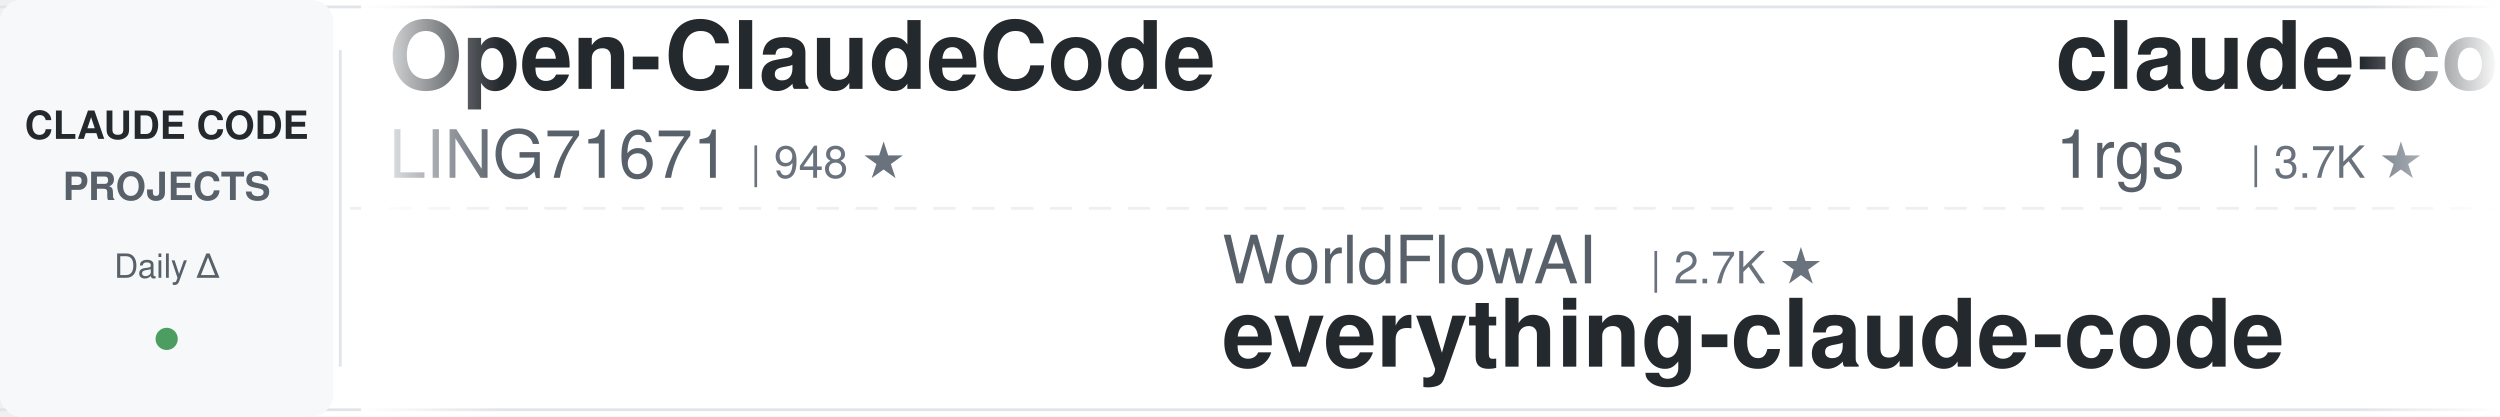
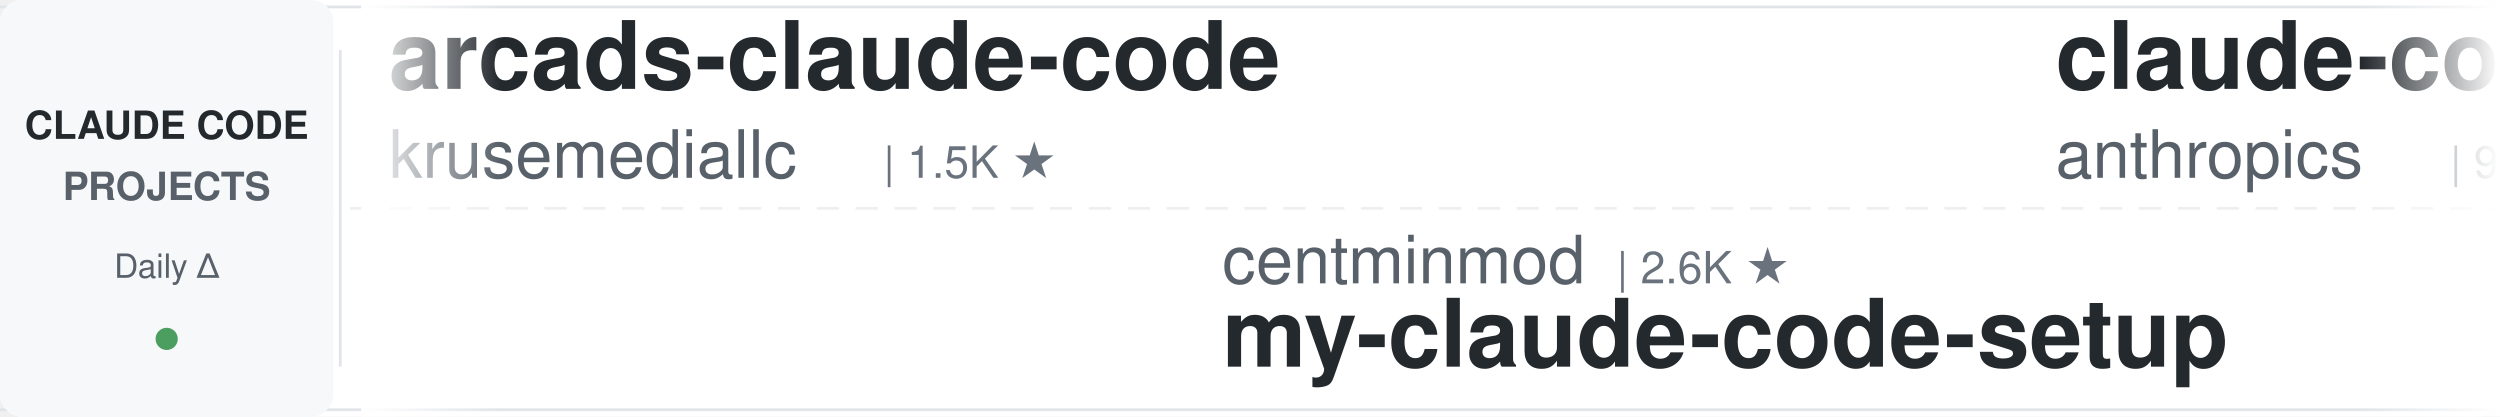
<svg xmlns="http://www.w3.org/2000/svg" width="900" height="150">
  <defs>
    <linearGradient id="leftFade" x1="0%" y1="0%" x2="100%" y2="0%">
      <stop offset="0%" style="stop-color:#ffffff;stop-opacity:1" />
      <stop offset="100%" style="stop-color:#ffffff;stop-opacity:0" />
    </linearGradient>
    <linearGradient id="rightFade" x1="0%" y1="0%" x2="100%" y2="0%">
      <stop offset="0%" style="stop-color:#ffffff;stop-opacity:0" />
      <stop offset="100%" style="stop-color:#ffffff;stop-opacity:1" />
    </linearGradient>
  </defs>
  <rect width="900" height="150" fill="#ffffff" rx="8" />
  <rect x="0" y="2" width="900" height="1" fill="#e1e4e8" />
  <rect x="0" y="147" width="900" height="1" fill="#e1e4e8" />
  <line x1="0" y1="75" x2="900" y2="75" stroke="#e1e4e8" stroke-width="1" stroke-dasharray="8 6" opacity="0.6" />
  <rect x="0" y="0" width="120" height="150" fill="#f6f8fa" rx="8" />
  <text x="60" y="50" font-family="-apple-system, BlinkMacSystemFont, 'Segoe UI', Helvetica, Arial, sans-serif" font-size="14" font-weight="600" fill="#24292e" text-anchor="middle">CLAUDE CODE</text>
  <text x="60" y="72" font-family="-apple-system, BlinkMacSystemFont, 'Segoe UI', Helvetica, Arial, sans-serif" font-size="14" font-weight="600" fill="#586069" text-anchor="middle">PROJECTS</text>
  <text x="60" y="100" font-family="-apple-system, BlinkMacSystemFont, 'Segoe UI', Helvetica, Arial, sans-serif" font-size="12" font-weight="500" fill="#586069" text-anchor="middle">Daily Δ</text>
  <circle cx="60" cy="122" r="4" fill="#22863a" opacity="0.8" />
  <rect x="122" y="18" width="1" height="114" fill="#e1e4e8" />
  <clipPath id="tickerClip">
    <rect x="130" y="0" width="770" height="150" />
  </clipPath>
  <g clip-path="url(#tickerClip)">
    <g id="tickerItems">
      <animateTransform attributeName="transform" attributeType="XML" type="translate" from="0 0" to="-3000 0" dur="54s" repeatCount="indefinite" />
      <g transform="translate(0, 0)">
-         <text x="140" y="32" font-family="-apple-system, BlinkMacSystemFont, 'Segoe UI', Helvetica, Arial, sans-serif" font-size="34" font-weight="600" fill="#24292e">Open-ClaudeCode</text>
-         <text x="140" y="64" font-family="-apple-system, BlinkMacSystemFont, 'Segoe UI', Helvetica, Arial, sans-serif" font-size="24" font-weight="400" fill="#586069">LING71671</text>
-         <text x="270" y="64" font-family="-apple-system, BlinkMacSystemFont, 'Segoe UI', Helvetica, Arial, sans-serif" font-size="16" font-weight="500" fill="#6a737d">| 948 ★</text>
+         <text x="140" y="32" font-family="-apple-system, BlinkMacSystemFont, 'Segoe UI', Helvetica, Arial, sans-serif" font-size="34" font-weight="600" fill="#24292e">arcads-claude-code</text>
+         <text x="140" y="64" font-family="-apple-system, BlinkMacSystemFont, 'Segoe UI', Helvetica, Arial, sans-serif" font-size="24" font-weight="400" fill="#586069">krusemediallc</text>
+         <text x="318" y="64" font-family="-apple-system, BlinkMacSystemFont, 'Segoe UI', Helvetica, Arial, sans-serif" font-size="16" font-weight="500" fill="#6a737d">| 1.5K ★</text>
      </g>
      <g transform="translate(300, 0)">
-         <text x="140" y="102" font-family="-apple-system, BlinkMacSystemFont, 'Segoe UI', Helvetica, Arial, sans-serif" font-size="24" font-weight="400" fill="#586069">WorldFlowAI</text>
-         <text x="294" y="102" font-family="-apple-system, BlinkMacSystemFont, 'Segoe UI', Helvetica, Arial, sans-serif" font-size="16" font-weight="500" fill="#6a737d">| 2.7K ★</text>
-         <text x="140" y="132" font-family="-apple-system, BlinkMacSystemFont, 'Segoe UI', Helvetica, Arial, sans-serif" font-size="34" font-weight="600" fill="#24292e">everything-claude-code</text>
-       </g>
-       <g transform="translate(600, 0)">
-         <text x="140" y="32" font-family="-apple-system, BlinkMacSystemFont, 'Segoe UI', Helvetica, Arial, sans-serif" font-size="34" font-weight="600" fill="#24292e">claude-code-proxy</text>
-         <text x="140" y="64" font-family="-apple-system, BlinkMacSystemFont, 'Segoe UI', Helvetica, Arial, sans-serif" font-size="24" font-weight="400" fill="#586069">1rgs</text>
-         <text x="210" y="64" font-family="-apple-system, BlinkMacSystemFont, 'Segoe UI', Helvetica, Arial, sans-serif" font-size="16" font-weight="500" fill="#6a737d">| 3.7K ★</text>
-       </g>
-       <g transform="translate(900, 0)">
-         <text x="140" y="102" font-family="-apple-system, BlinkMacSystemFont, 'Segoe UI', Helvetica, Arial, sans-serif" font-size="24" font-weight="400" fill="#586069">zebbern</text>
-         <text x="246" y="102" font-family="-apple-system, BlinkMacSystemFont, 'Segoe UI', Helvetica, Arial, sans-serif" font-size="16" font-weight="500" fill="#6a737d">| 4.6K ★</text>
-         <text x="140" y="132" font-family="-apple-system, BlinkMacSystemFont, 'Segoe UI', Helvetica, Arial, sans-serif" font-size="34" font-weight="600" fill="#24292e">claude-code-guide</text>
-       </g>
-       <g transform="translate(1200, 0)">
-         <text x="140" y="32" font-family="-apple-system, BlinkMacSystemFont, 'Segoe UI', Helvetica, Arial, sans-serif" font-size="34" font-weight="600" fill="#24292e">claude_codex_bridge</text>
-         <text x="140" y="64" font-family="-apple-system, BlinkMacSystemFont, 'Segoe UI', Helvetica, Arial, sans-serif" font-size="24" font-weight="400" fill="#586069">SeemSeam</text>
-         <text x="258" y="64" font-family="-apple-system, BlinkMacSystemFont, 'Segoe UI', Helvetica, Arial, sans-serif" font-size="16" font-weight="500" fill="#6a737d">| 3.5K ★</text>
-       </g>
-       <g transform="translate(1500, 0)">
        <text x="140" y="102" font-family="-apple-system, BlinkMacSystemFont, 'Segoe UI', Helvetica, Arial, sans-serif" font-size="24" font-weight="400" fill="#586069">centminmod</text>
        <text x="282" y="102" font-family="-apple-system, BlinkMacSystemFont, 'Segoe UI', Helvetica, Arial, sans-serif" font-size="16" font-weight="500" fill="#6a737d">| 2.6K ★</text>
        <text x="140" y="132" font-family="-apple-system, BlinkMacSystemFont, 'Segoe UI', Helvetica, Arial, sans-serif" font-size="34" font-weight="600" fill="#24292e">my-claude-code-setup</text>
      </g>
+       <g transform="translate(600, 0)">
+         <text x="140" y="32" font-family="-apple-system, BlinkMacSystemFont, 'Segoe UI', Helvetica, Arial, sans-serif" font-size="34" font-weight="600" fill="#24292e">claude-code-base-action</text>
+         <text x="140" y="64" font-family="-apple-system, BlinkMacSystemFont, 'Segoe UI', Helvetica, Arial, sans-serif" font-size="24" font-weight="400" fill="#586069">anthropics</text>
+         <text x="282" y="64" font-family="-apple-system, BlinkMacSystemFont, 'Segoe UI', Helvetica, Arial, sans-serif" font-size="16" font-weight="500" fill="#6a737d">| 974 ★</text>
+       </g>
+       <g transform="translate(900, 0)">
+         <text x="140" y="102" font-family="-apple-system, BlinkMacSystemFont, 'Segoe UI', Helvetica, Arial, sans-serif" font-size="24" font-weight="400" fill="#586069">nicedreamzapp</text>
+         <text x="318" y="102" font-family="-apple-system, BlinkMacSystemFont, 'Segoe UI', Helvetica, Arial, sans-serif" font-size="16" font-weight="500" fill="#6a737d">| 3.3K ★</text>
+         <text x="140" y="132" font-family="-apple-system, BlinkMacSystemFont, 'Segoe UI', Helvetica, Arial, sans-serif" font-size="34" font-weight="600" fill="#24292e">claude-code-local</text>
+       </g>
+       <g transform="translate(1200, 0)">
+         <text x="140" y="32" font-family="-apple-system, BlinkMacSystemFont, 'Segoe UI', Helvetica, Arial, sans-serif" font-size="34" font-weight="600" fill="#24292e">claude-code-telegram</text>
+         <text x="140" y="64" font-family="-apple-system, BlinkMacSystemFont, 'Segoe UI', Helvetica, Arial, sans-serif" font-size="24" font-weight="400" fill="#586069">RichardAtCT</text>
+         <text x="294" y="64" font-family="-apple-system, BlinkMacSystemFont, 'Segoe UI', Helvetica, Arial, sans-serif" font-size="16" font-weight="500" fill="#6a737d">| 2.8K ★</text>
+       </g>
+       <g transform="translate(1500, 0)">
+         <text x="140" y="102" font-family="-apple-system, BlinkMacSystemFont, 'Segoe UI', Helvetica, Arial, sans-serif" font-size="24" font-weight="400" fill="#586069">AICoderTudou</text>
+         <text x="306" y="102" font-family="-apple-system, BlinkMacSystemFont, 'Segoe UI', Helvetica, Arial, sans-serif" font-size="16" font-weight="500" fill="#6a737d">| 495 ★</text>
+         <text x="140" y="132" font-family="-apple-system, BlinkMacSystemFont, 'Segoe UI', Helvetica, Arial, sans-serif" font-size="34" font-weight="600" fill="#24292e">claude-code-tudou</text>
+       </g>
      <g transform="translate(1800, 0)">
-         <text x="140" y="32" font-family="-apple-system, BlinkMacSystemFont, 'Segoe UI', Helvetica, Arial, sans-serif" font-size="34" font-weight="600" fill="#24292e">skills</text>
-         <text x="140" y="64" font-family="-apple-system, BlinkMacSystemFont, 'Segoe UI', Helvetica, Arial, sans-serif" font-size="24" font-weight="400" fill="#586069">anthropics</text>
-         <text x="282" y="64" font-family="-apple-system, BlinkMacSystemFont, 'Segoe UI', Helvetica, Arial, sans-serif" font-size="16" font-weight="500" fill="#6a737d">| 175.4K ★</text>
+         <text x="140" y="32" font-family="-apple-system, BlinkMacSystemFont, 'Segoe UI', Helvetica, Arial, sans-serif" font-size="34" font-weight="600" fill="#24292e">claude-code-router</text>
+         <text x="140" y="64" font-family="-apple-system, BlinkMacSystemFont, 'Segoe UI', Helvetica, Arial, sans-serif" font-size="24" font-weight="400" fill="#586069">musistudio</text>
+         <text x="282" y="64" font-family="-apple-system, BlinkMacSystemFont, 'Segoe UI', Helvetica, Arial, sans-serif" font-size="16" font-weight="500" fill="#6a737d">| 37.2K ★</text>
      </g>
      <g transform="translate(2100, 0)">
-         <text x="140" y="102" font-family="-apple-system, BlinkMacSystemFont, 'Segoe UI', Helvetica, Arial, sans-serif" font-size="24" font-weight="400" fill="#586069">https-deeplearning-ai</text>
-         <text x="414" y="102" font-family="-apple-system, BlinkMacSystemFont, 'Segoe UI', Helvetica, Arial, sans-serif" font-size="16" font-weight="500" fill="#6a737d">| 547 ★</text>
-         <text x="140" y="132" font-family="-apple-system, BlinkMacSystemFont, 'Segoe UI', Helvetica, Arial, sans-serif" font-size="34" font-weight="600" fill="#24292e">sc-claude-code-files</text>
+         <text x="140" y="102" font-family="-apple-system, BlinkMacSystemFont, 'Segoe UI', Helvetica, Arial, sans-serif" font-size="24" font-weight="400" fill="#586069">simonw</text>
+         <text x="234" y="102" font-family="-apple-system, BlinkMacSystemFont, 'Segoe UI', Helvetica, Arial, sans-serif" font-size="16" font-weight="500" fill="#6a737d">| 1.7K ★</text>
+         <text x="140" y="132" font-family="-apple-system, BlinkMacSystemFont, 'Segoe UI', Helvetica, Arial, sans-serif" font-size="34" font-weight="600" fill="#24292e">claude-code-transcripts</text>
      </g>
      <g transform="translate(2400, 0)">
-         <text x="140" y="32" font-family="-apple-system, BlinkMacSystemFont, 'Segoe UI', Helvetica, Arial, sans-serif" font-size="34" font-weight="600" fill="#24292e">claude-code-cli</text>
-         <text x="140" y="64" font-family="-apple-system, BlinkMacSystemFont, 'Segoe UI', Helvetica, Arial, sans-serif" font-size="24" font-weight="400" fill="#586069">huangserva</text>
-         <text x="282" y="64" font-family="-apple-system, BlinkMacSystemFont, 'Segoe UI', Helvetica, Arial, sans-serif" font-size="16" font-weight="500" fill="#6a737d">| 627 ★</text>
+         <text x="140" y="32" font-family="-apple-system, BlinkMacSystemFont, 'Segoe UI', Helvetica, Arial, sans-serif" font-size="34" font-weight="600" fill="#24292e">claude-code-workflows</text>
+         <text x="140" y="64" font-family="-apple-system, BlinkMacSystemFont, 'Segoe UI', Helvetica, Arial, sans-serif" font-size="24" font-weight="400" fill="#586069">OneRedOak</text>
+         <text x="270" y="64" font-family="-apple-system, BlinkMacSystemFont, 'Segoe UI', Helvetica, Arial, sans-serif" font-size="16" font-weight="500" fill="#6a737d">| 3.9K ★</text>
      </g>
      <g transform="translate(2700, 0)">
-         <text x="140" y="102" font-family="-apple-system, BlinkMacSystemFont, 'Segoe UI', Helvetica, Arial, sans-serif" font-size="24" font-weight="400" fill="#586069">musistudio</text>
-         <text x="282" y="102" font-family="-apple-system, BlinkMacSystemFont, 'Segoe UI', Helvetica, Arial, sans-serif" font-size="16" font-weight="500" fill="#6a737d">| 37.1K ★</text>
-         <text x="140" y="132" font-family="-apple-system, BlinkMacSystemFont, 'Segoe UI', Helvetica, Arial, sans-serif" font-size="34" font-weight="600" fill="#24292e">claude-code-router</text>
+         <text x="140" y="102" font-family="-apple-system, BlinkMacSystemFont, 'Segoe UI', Helvetica, Arial, sans-serif" font-size="24" font-weight="400" fill="#586069">disler</text>
+         <text x="234" y="102" font-family="-apple-system, BlinkMacSystemFont, 'Segoe UI', Helvetica, Arial, sans-serif" font-size="16" font-weight="500" fill="#6a737d">| 3.9K ★</text>
+         <text x="140" y="132" font-family="-apple-system, BlinkMacSystemFont, 'Segoe UI', Helvetica, Arial, sans-serif" font-size="34" font-weight="600" fill="#24292e">claude-code-hooks-master...</text>
      </g>
      <g transform="translate(3000, 0)">
-         <text x="140" y="32" font-family="-apple-system, BlinkMacSystemFont, 'Segoe UI', Helvetica, Arial, sans-serif" font-size="34" font-weight="600" fill="#24292e">Open-ClaudeCode</text>
-         <text x="140" y="64" font-family="-apple-system, BlinkMacSystemFont, 'Segoe UI', Helvetica, Arial, sans-serif" font-size="24" font-weight="400" fill="#586069">LING71671</text>
-         <text x="270" y="64" font-family="-apple-system, BlinkMacSystemFont, 'Segoe UI', Helvetica, Arial, sans-serif" font-size="16" font-weight="500" fill="#6a737d">| 948 ★</text>
+         <text x="140" y="32" font-family="-apple-system, BlinkMacSystemFont, 'Segoe UI', Helvetica, Arial, sans-serif" font-size="34" font-weight="600" fill="#24292e">arcads-claude-code</text>
+         <text x="140" y="64" font-family="-apple-system, BlinkMacSystemFont, 'Segoe UI', Helvetica, Arial, sans-serif" font-size="24" font-weight="400" fill="#586069">krusemediallc</text>
+         <text x="318" y="64" font-family="-apple-system, BlinkMacSystemFont, 'Segoe UI', Helvetica, Arial, sans-serif" font-size="16" font-weight="500" fill="#6a737d">| 1.5K ★</text>
      </g>
      <g transform="translate(3300, 0)">
-         <text x="140" y="102" font-family="-apple-system, BlinkMacSystemFont, 'Segoe UI', Helvetica, Arial, sans-serif" font-size="24" font-weight="400" fill="#586069">WorldFlowAI</text>
-         <text x="294" y="102" font-family="-apple-system, BlinkMacSystemFont, 'Segoe UI', Helvetica, Arial, sans-serif" font-size="16" font-weight="500" fill="#6a737d">| 2.7K ★</text>
-         <text x="140" y="132" font-family="-apple-system, BlinkMacSystemFont, 'Segoe UI', Helvetica, Arial, sans-serif" font-size="34" font-weight="600" fill="#24292e">everything-claude-code</text>
+         <text x="140" y="102" font-family="-apple-system, BlinkMacSystemFont, 'Segoe UI', Helvetica, Arial, sans-serif" font-size="24" font-weight="400" fill="#586069">centminmod</text>
+         <text x="282" y="102" font-family="-apple-system, BlinkMacSystemFont, 'Segoe UI', Helvetica, Arial, sans-serif" font-size="16" font-weight="500" fill="#6a737d">| 2.6K ★</text>
+         <text x="140" y="132" font-family="-apple-system, BlinkMacSystemFont, 'Segoe UI', Helvetica, Arial, sans-serif" font-size="34" font-weight="600" fill="#24292e">my-claude-code-setup</text>
      </g>
      <g transform="translate(3600, 0)">
-         <text x="140" y="32" font-family="-apple-system, BlinkMacSystemFont, 'Segoe UI', Helvetica, Arial, sans-serif" font-size="34" font-weight="600" fill="#24292e">claude-code-proxy</text>
-         <text x="140" y="64" font-family="-apple-system, BlinkMacSystemFont, 'Segoe UI', Helvetica, Arial, sans-serif" font-size="24" font-weight="400" fill="#586069">1rgs</text>
-         <text x="210" y="64" font-family="-apple-system, BlinkMacSystemFont, 'Segoe UI', Helvetica, Arial, sans-serif" font-size="16" font-weight="500" fill="#6a737d">| 3.7K ★</text>
+         <text x="140" y="32" font-family="-apple-system, BlinkMacSystemFont, 'Segoe UI', Helvetica, Arial, sans-serif" font-size="34" font-weight="600" fill="#24292e">claude-code-base-action</text>
+         <text x="140" y="64" font-family="-apple-system, BlinkMacSystemFont, 'Segoe UI', Helvetica, Arial, sans-serif" font-size="24" font-weight="400" fill="#586069">anthropics</text>
+         <text x="282" y="64" font-family="-apple-system, BlinkMacSystemFont, 'Segoe UI', Helvetica, Arial, sans-serif" font-size="16" font-weight="500" fill="#6a737d">| 974 ★</text>
      </g>
      <g transform="translate(3900, 0)">
-         <text x="140" y="102" font-family="-apple-system, BlinkMacSystemFont, 'Segoe UI', Helvetica, Arial, sans-serif" font-size="24" font-weight="400" fill="#586069">zebbern</text>
-         <text x="246" y="102" font-family="-apple-system, BlinkMacSystemFont, 'Segoe UI', Helvetica, Arial, sans-serif" font-size="16" font-weight="500" fill="#6a737d">| 4.6K ★</text>
-         <text x="140" y="132" font-family="-apple-system, BlinkMacSystemFont, 'Segoe UI', Helvetica, Arial, sans-serif" font-size="34" font-weight="600" fill="#24292e">claude-code-guide</text>
+         <text x="140" y="102" font-family="-apple-system, BlinkMacSystemFont, 'Segoe UI', Helvetica, Arial, sans-serif" font-size="24" font-weight="400" fill="#586069">nicedreamzapp</text>
+         <text x="318" y="102" font-family="-apple-system, BlinkMacSystemFont, 'Segoe UI', Helvetica, Arial, sans-serif" font-size="16" font-weight="500" fill="#6a737d">| 3.3K ★</text>
+         <text x="140" y="132" font-family="-apple-system, BlinkMacSystemFont, 'Segoe UI', Helvetica, Arial, sans-serif" font-size="34" font-weight="600" fill="#24292e">claude-code-local</text>
      </g>
    </g>
  </g>
  <rect x="130" y="0" width="50" height="150" fill="url(#leftFade)" />
  <rect x="850" y="0" width="50" height="150" fill="url(#rightFade)" />
</svg>
